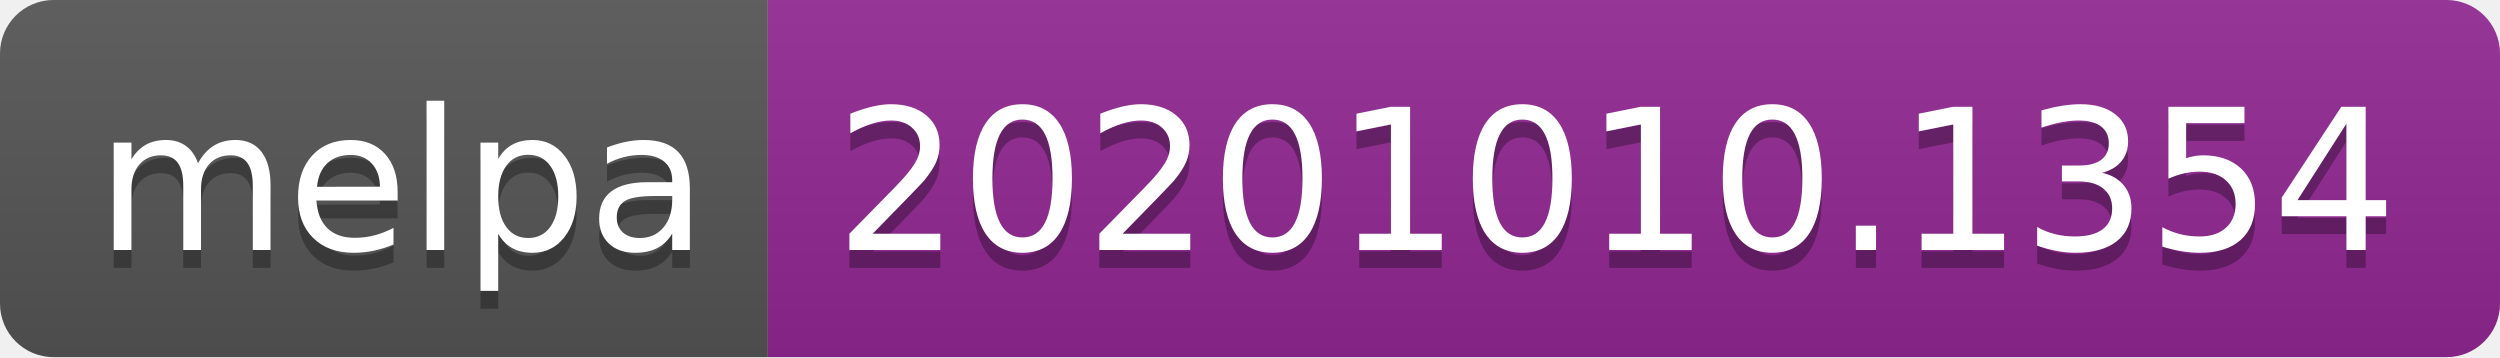
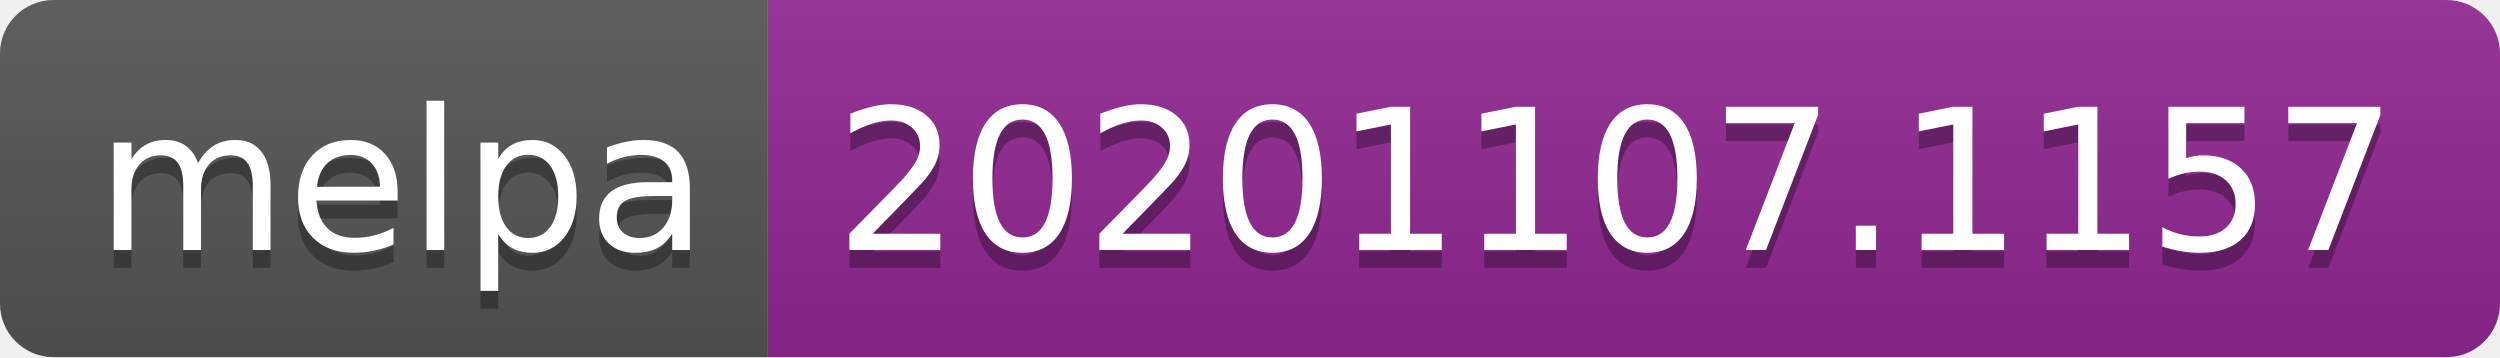
- <svg xmlns="http://www.w3.org/2000/svg" width="140" height="20" role="img" aria-label="melpa: 20201010.1354">
+ <svg xmlns="http://www.w3.org/2000/svg" width="140" height="20" role="img" aria-label="melpa: 20201107.1157">
  <linearGradient id="s" x2="0" y2="100%">
    <stop offset="0" stop-color="#bbb" stop-opacity=".1" />
    <stop offset="1" stop-opacity=".1" />
  </linearGradient>
  <clipPath id="r">
    <rect width="140" height="20" rx="3" fill="#fff" />
  </clipPath>
  <g clip-path="url(#r)">
    <rect width="43" height="20" fill="#555" />
    <rect x="43" width="97" height="20" fill="#922793" />
    <rect width="140" height="20" fill="url(#s)" />
  </g>
  <g fill="#fff" text-anchor="middle" font-family="Verdana,Geneva,DejaVu Sans,sans-serif" text-rendering="geometricPrecision" font-size="110">
    <text aria-hidden="true" x="225" y="150" fill="#010101" fill-opacity=".3" transform="scale(.1)" textLength="330">melpa</text>
    <text x="225" y="140" transform="scale(.1)" fill="#fff" textLength="330">melpa</text>
-     <text aria-hidden="true" x="905" y="150" fill="#010101" fill-opacity=".3" transform="scale(.1)" textLength="870">20201010.1354</text>
-     <text x="905" y="140" transform="scale(.1)" fill="#fff" textLength="870">20201010.1354</text>
+     <text aria-hidden="true" x="905" y="150" fill="#010101" fill-opacity=".3" transform="scale(.1)" textLength="870">20201107.1157</text>
+     <text x="905" y="140" transform="scale(.1)" fill="#fff" textLength="870">20201107.1157</text>
  </g>
</svg>
